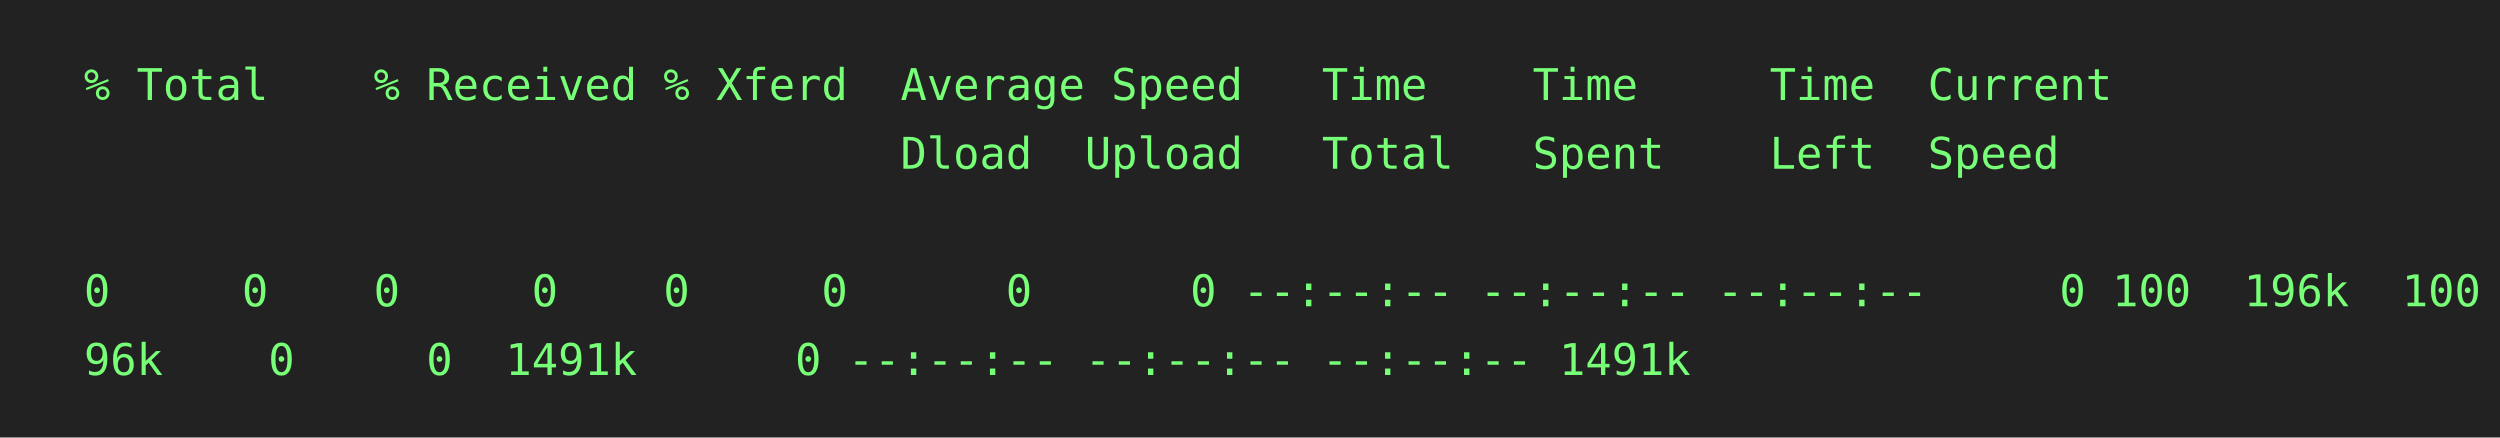
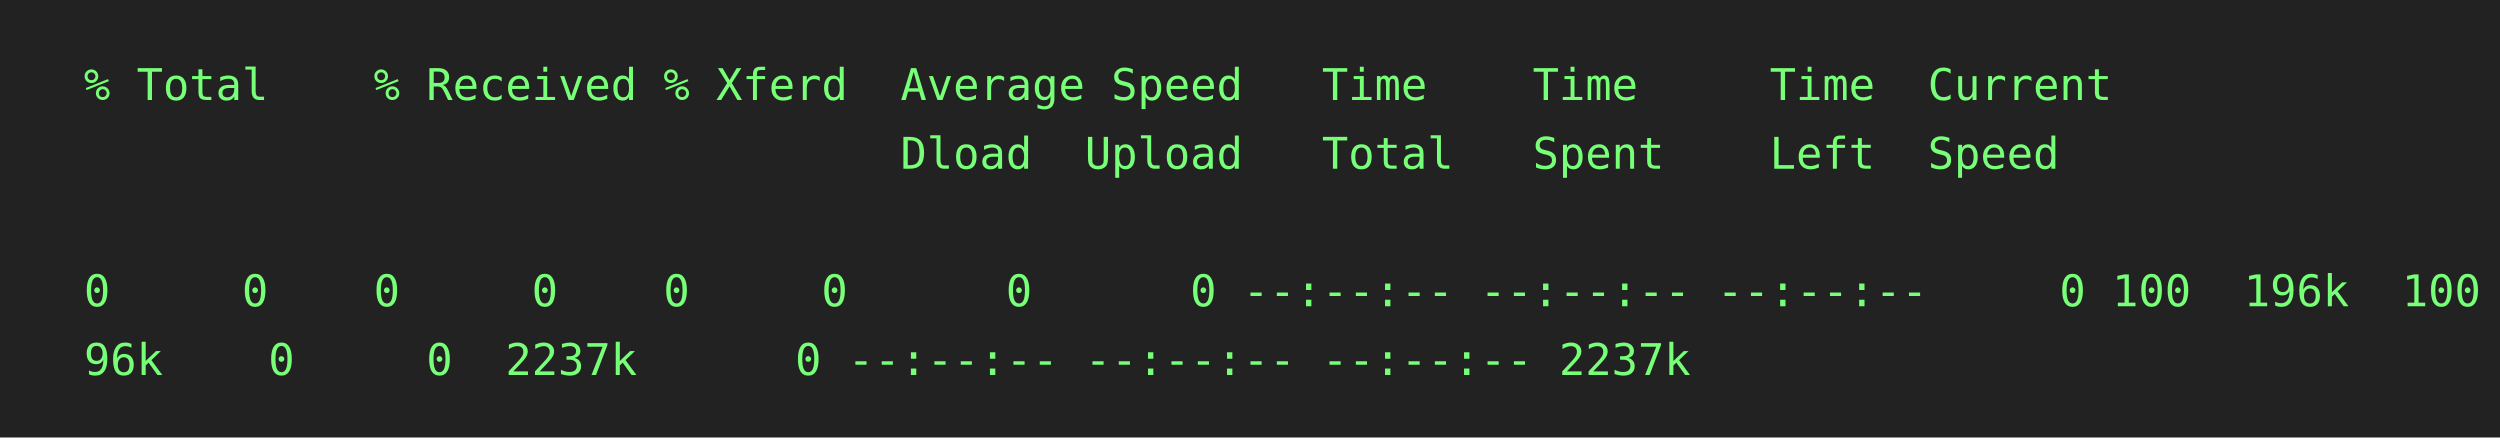
<svg xmlns="http://www.w3.org/2000/svg" height="140" width="800">
  <rect height="140" fill="#222" width="800" />
  <text fill="#7f7" font-family="consolas, menlo, monospace" font-size="14" xml:space="preserve">
    <tspan lengthAdjust="spacingAndGlyphs" textLength="768" x="10" y="32">  % Total    % Received % Xferd  Average Speed   Time    Time     Time  Current                  </tspan>
    <tspan lengthAdjust="spacingAndGlyphs" textLength="768" x="10" y="54">                                 Dload  Upload   Total   Spent    Left  Speed                    </tspan>
    <tspan lengthAdjust="spacingAndGlyphs" textLength="768" x="10" y="76">                                                                                                 </tspan>
    <tspan lengthAdjust="spacingAndGlyphs" textLength="768" x="10" y="98">  0     0    0     0    0     0      0      0 --:--:-- --:--:-- --:--:--     0
100  196k  100  1\</tspan>
-     <tspan lengthAdjust="spacingAndGlyphs" textLength="768" x="10" y="120">  96k    0     0  1491k      0 --:--:-- --:--:-- --:--:-- 1491k                                  </tspan>
+     <tspan lengthAdjust="spacingAndGlyphs" textLength="768" x="10" y="120">  96k    0     0  2237k      0 --:--:-- --:--:-- --:--:-- 2237k                                  </tspan>
  </text>
</svg>
